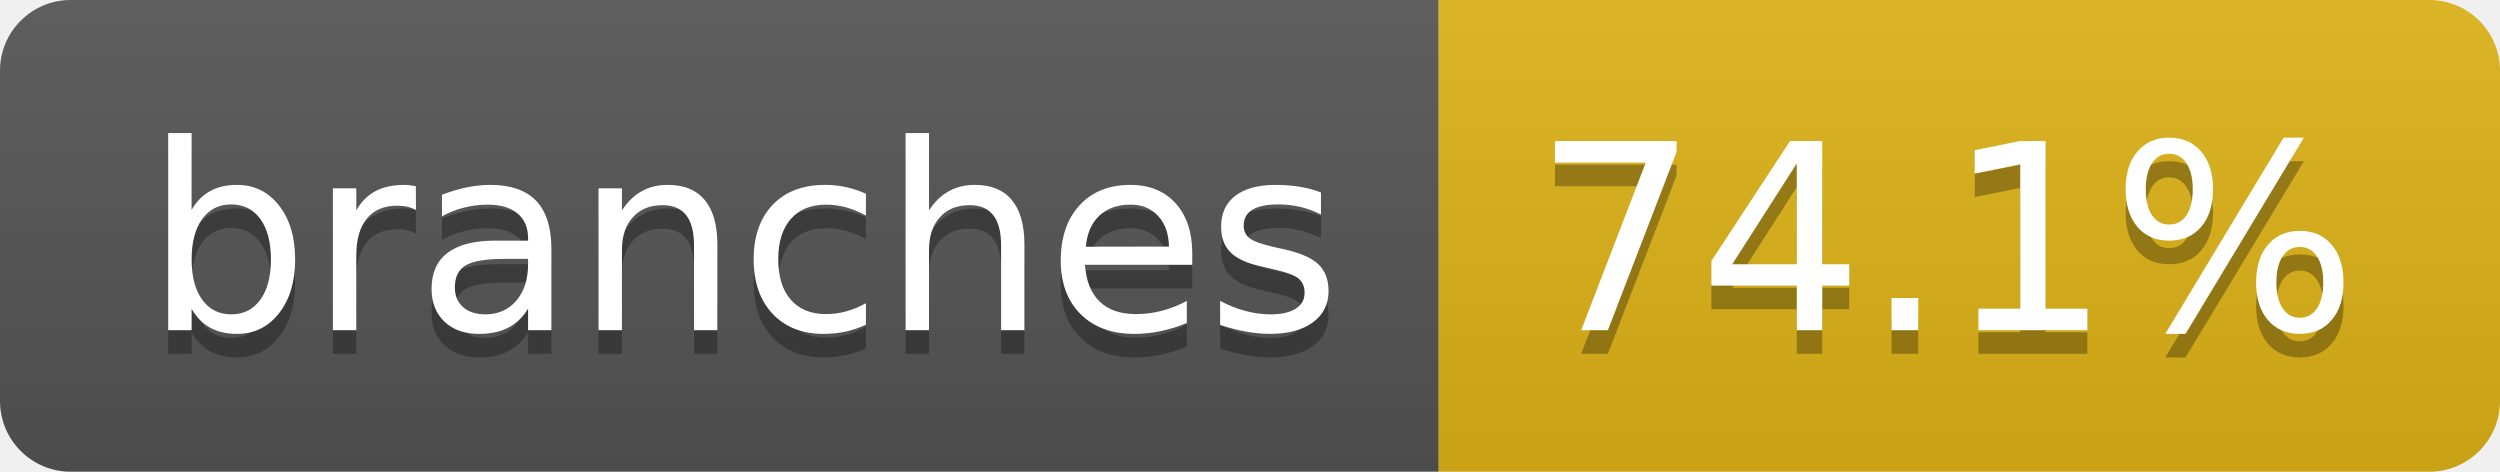
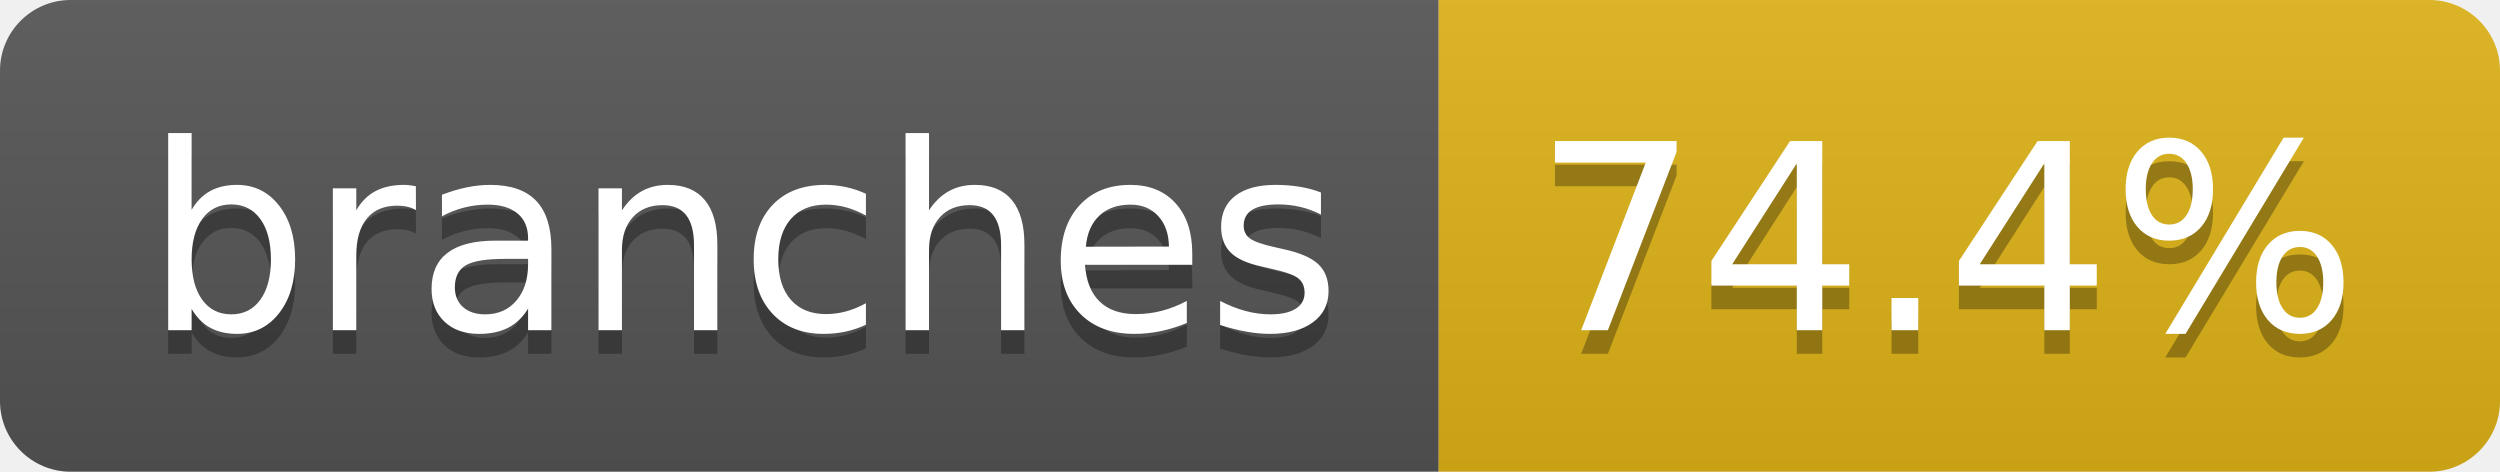
- <svg xmlns="http://www.w3.org/2000/svg" width="106" height="20" role="img" aria-label="branches: 74.1%">
+ <svg xmlns="http://www.w3.org/2000/svg" width="106" height="20" role="img" aria-label="branches: 74.4%">
  <linearGradient id="s" x2="0" y2="100%">
    <stop offset="0" stop-color="#bbb" stop-opacity=".1" />
    <stop offset="1" stop-opacity=".1" />
  </linearGradient>
  <clipPath id="r">
    <rect width="106" height="20" rx="3" fill="#fff" />
  </clipPath>
  <g clip-path="url(#r)">
    <rect width="61" height="20" fill="#555" />
    <rect x="61" width="45" height="20" fill="#dfb317" />
    <rect width="106" height="20" fill="url(#s)" />
  </g>
  <g fill="#fff" text-anchor="middle" font-family="Verdana,Geneva,DejaVu Sans,sans-serif" text-rendering="geometricPrecision" font-size="110">
    <text aria-hidden="true" x="315" y="150" fill="#010101" fill-opacity=".3" transform="scale(.1)" textLength="507">branches</text>
    <text x="315" y="140" transform="scale(.1)" fill="#fff" textLength="507">branches</text>
-     <text aria-hidden="true" x="825" y="150" fill="#010101" fill-opacity=".3" transform="scale(.1)" textLength="350">74.1%</text>
-     <text x="825" y="140" transform="scale(.1)" fill="#fff" textLength="350">74.1%</text>
+     <text aria-hidden="true" x="825" y="150" fill="#010101" fill-opacity=".3" transform="scale(.1)" textLength="350">74.4%</text>
+     <text x="825" y="140" transform="scale(.1)" fill="#fff" textLength="350">74.4%</text>
  </g>
</svg>
